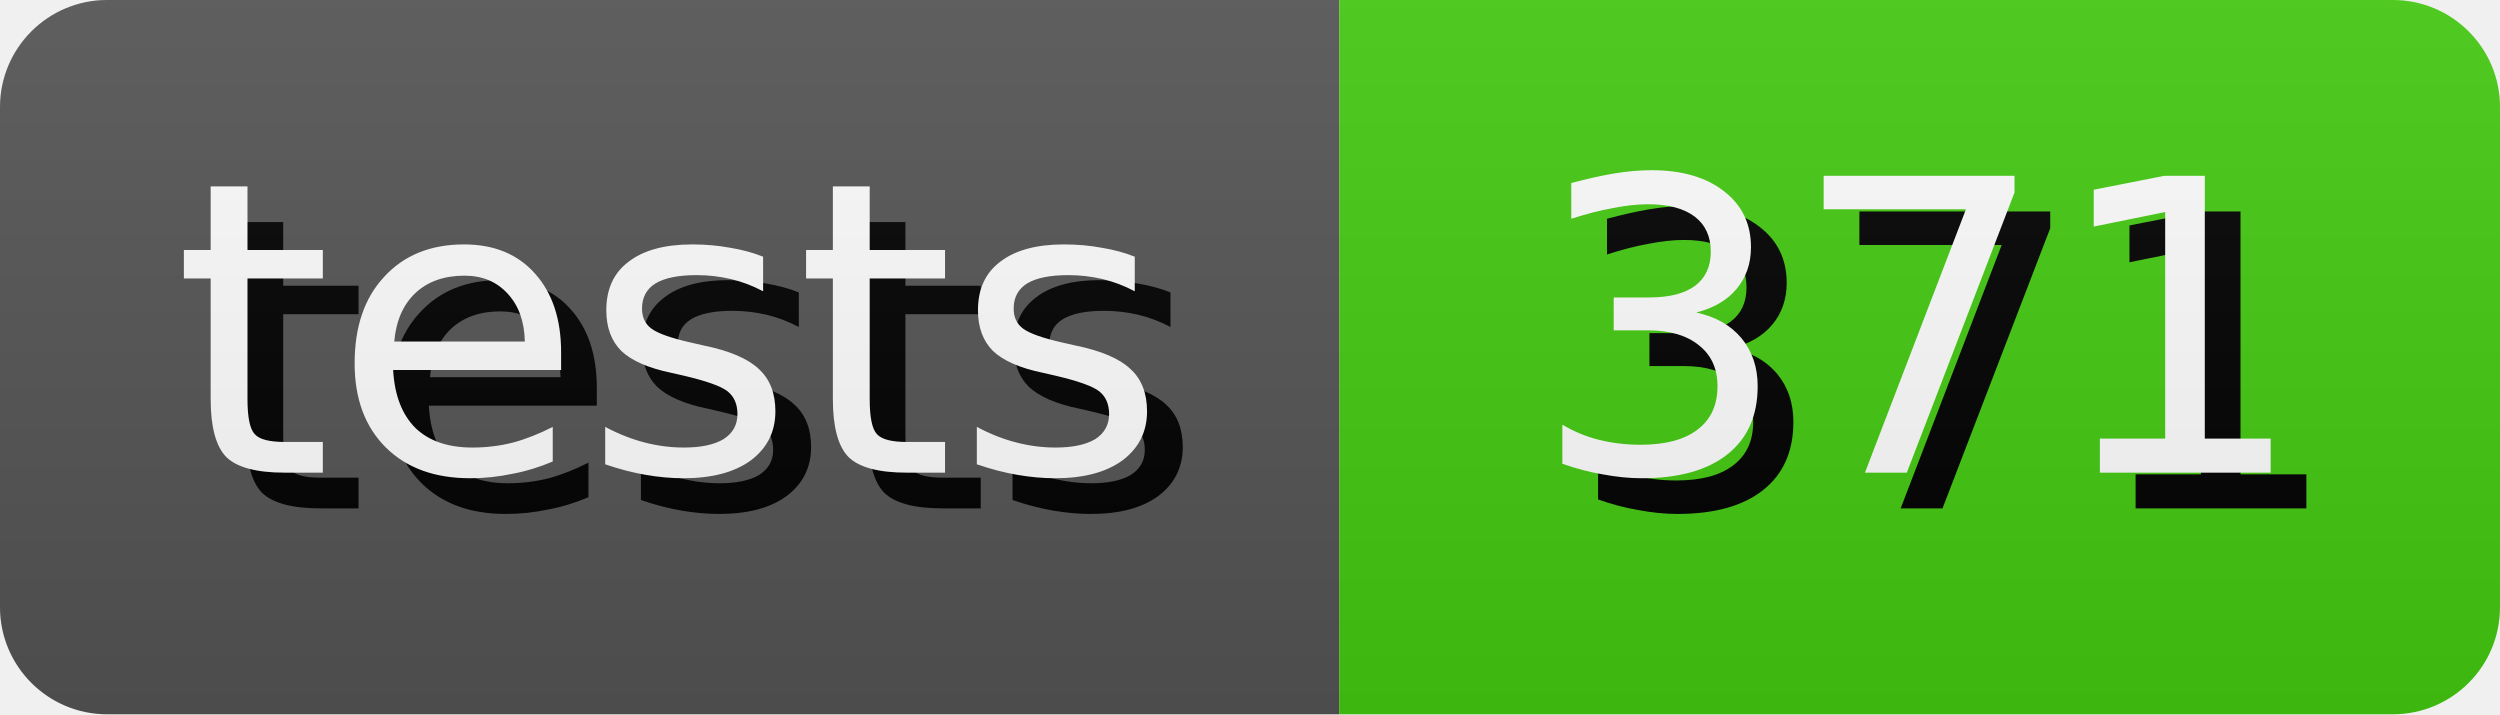
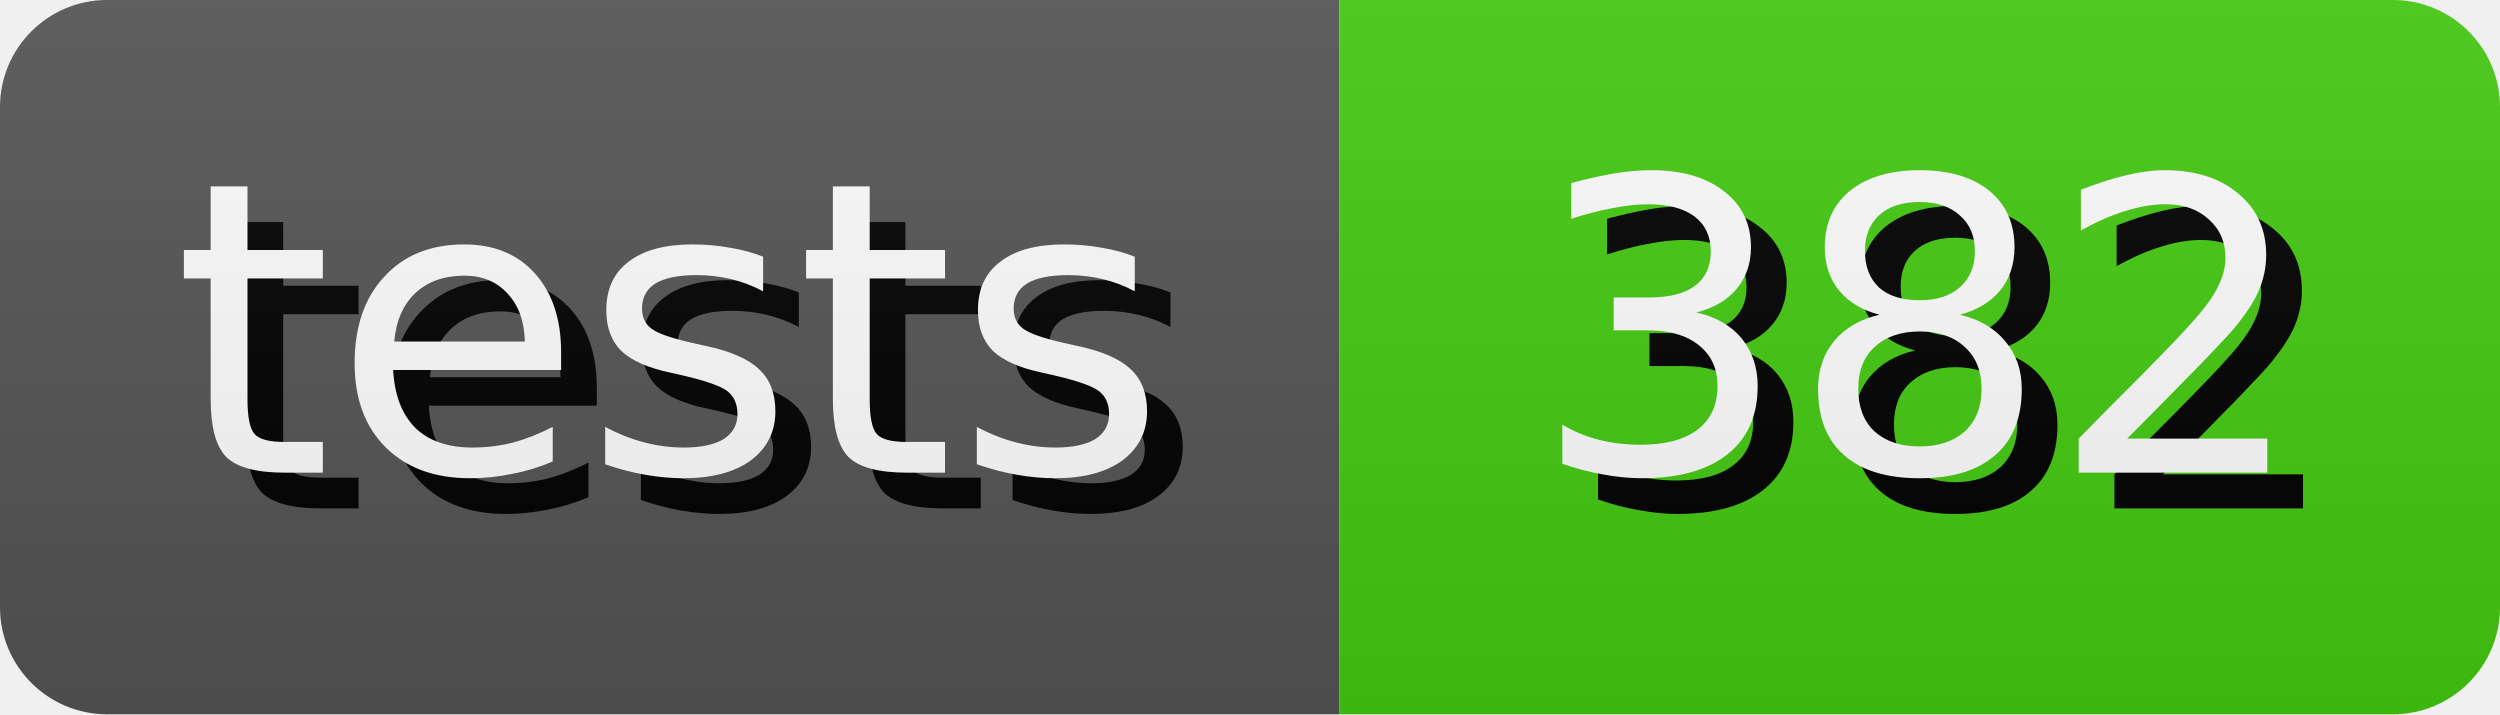
- <svg xmlns="http://www.w3.org/2000/svg" width="70.0" height="20" role="img" aria-label="tests: 371">
+ <svg xmlns="http://www.w3.org/2000/svg" width="70.0" height="20" role="img" aria-label="tests: 382">
  <style>
        rect {
            height: 20px;
        }

        text {
            text-rendering: geometricPrecision;
            dominant-baseline: middle;
            text-anchor: middle;
            font-family: Verdana,Geneva,DejaVu Sans,sans-serif;
            font-size: 11.4px;
            fill: #fff;
        }

        .shadow {
            transform: translate(1px, 1px);
            fill: #010101;
        }
    </style>
  <linearGradient id="s" x2="0" y2="100%">
    <stop offset="0" stop-color="#bbb" stop-opacity=".1" />
    <stop offset="1" stop-opacity=".1" />
  </linearGradient>
  <clipPath id="r">
    <rect width="100%" rx="3" fill="#fff" />
  </clipPath>
  <g clip-path="url(#r)">
    <g>
      <rect width="37.5" fill="#555" />
      <text x="18.75" y="10.0" class="shadow">tests</text>
      <text x="18.75" y="10.0">tests</text>
    </g>
    <g transform="translate(37.5 0)">
      <rect width="32.5" fill="#4c1" />
-       <text x="16.25" y="10.0" class="shadow">371</text>
-       <text x="16.25" y="10.0">371</text>
+       <text x="16.25" y="10.0" class="shadow">382</text>
+       <text x="16.25" y="10.0">382</text>
    </g>
    <rect width="100%" height="100%" fill="url(#s)" />
  </g>
</svg>
